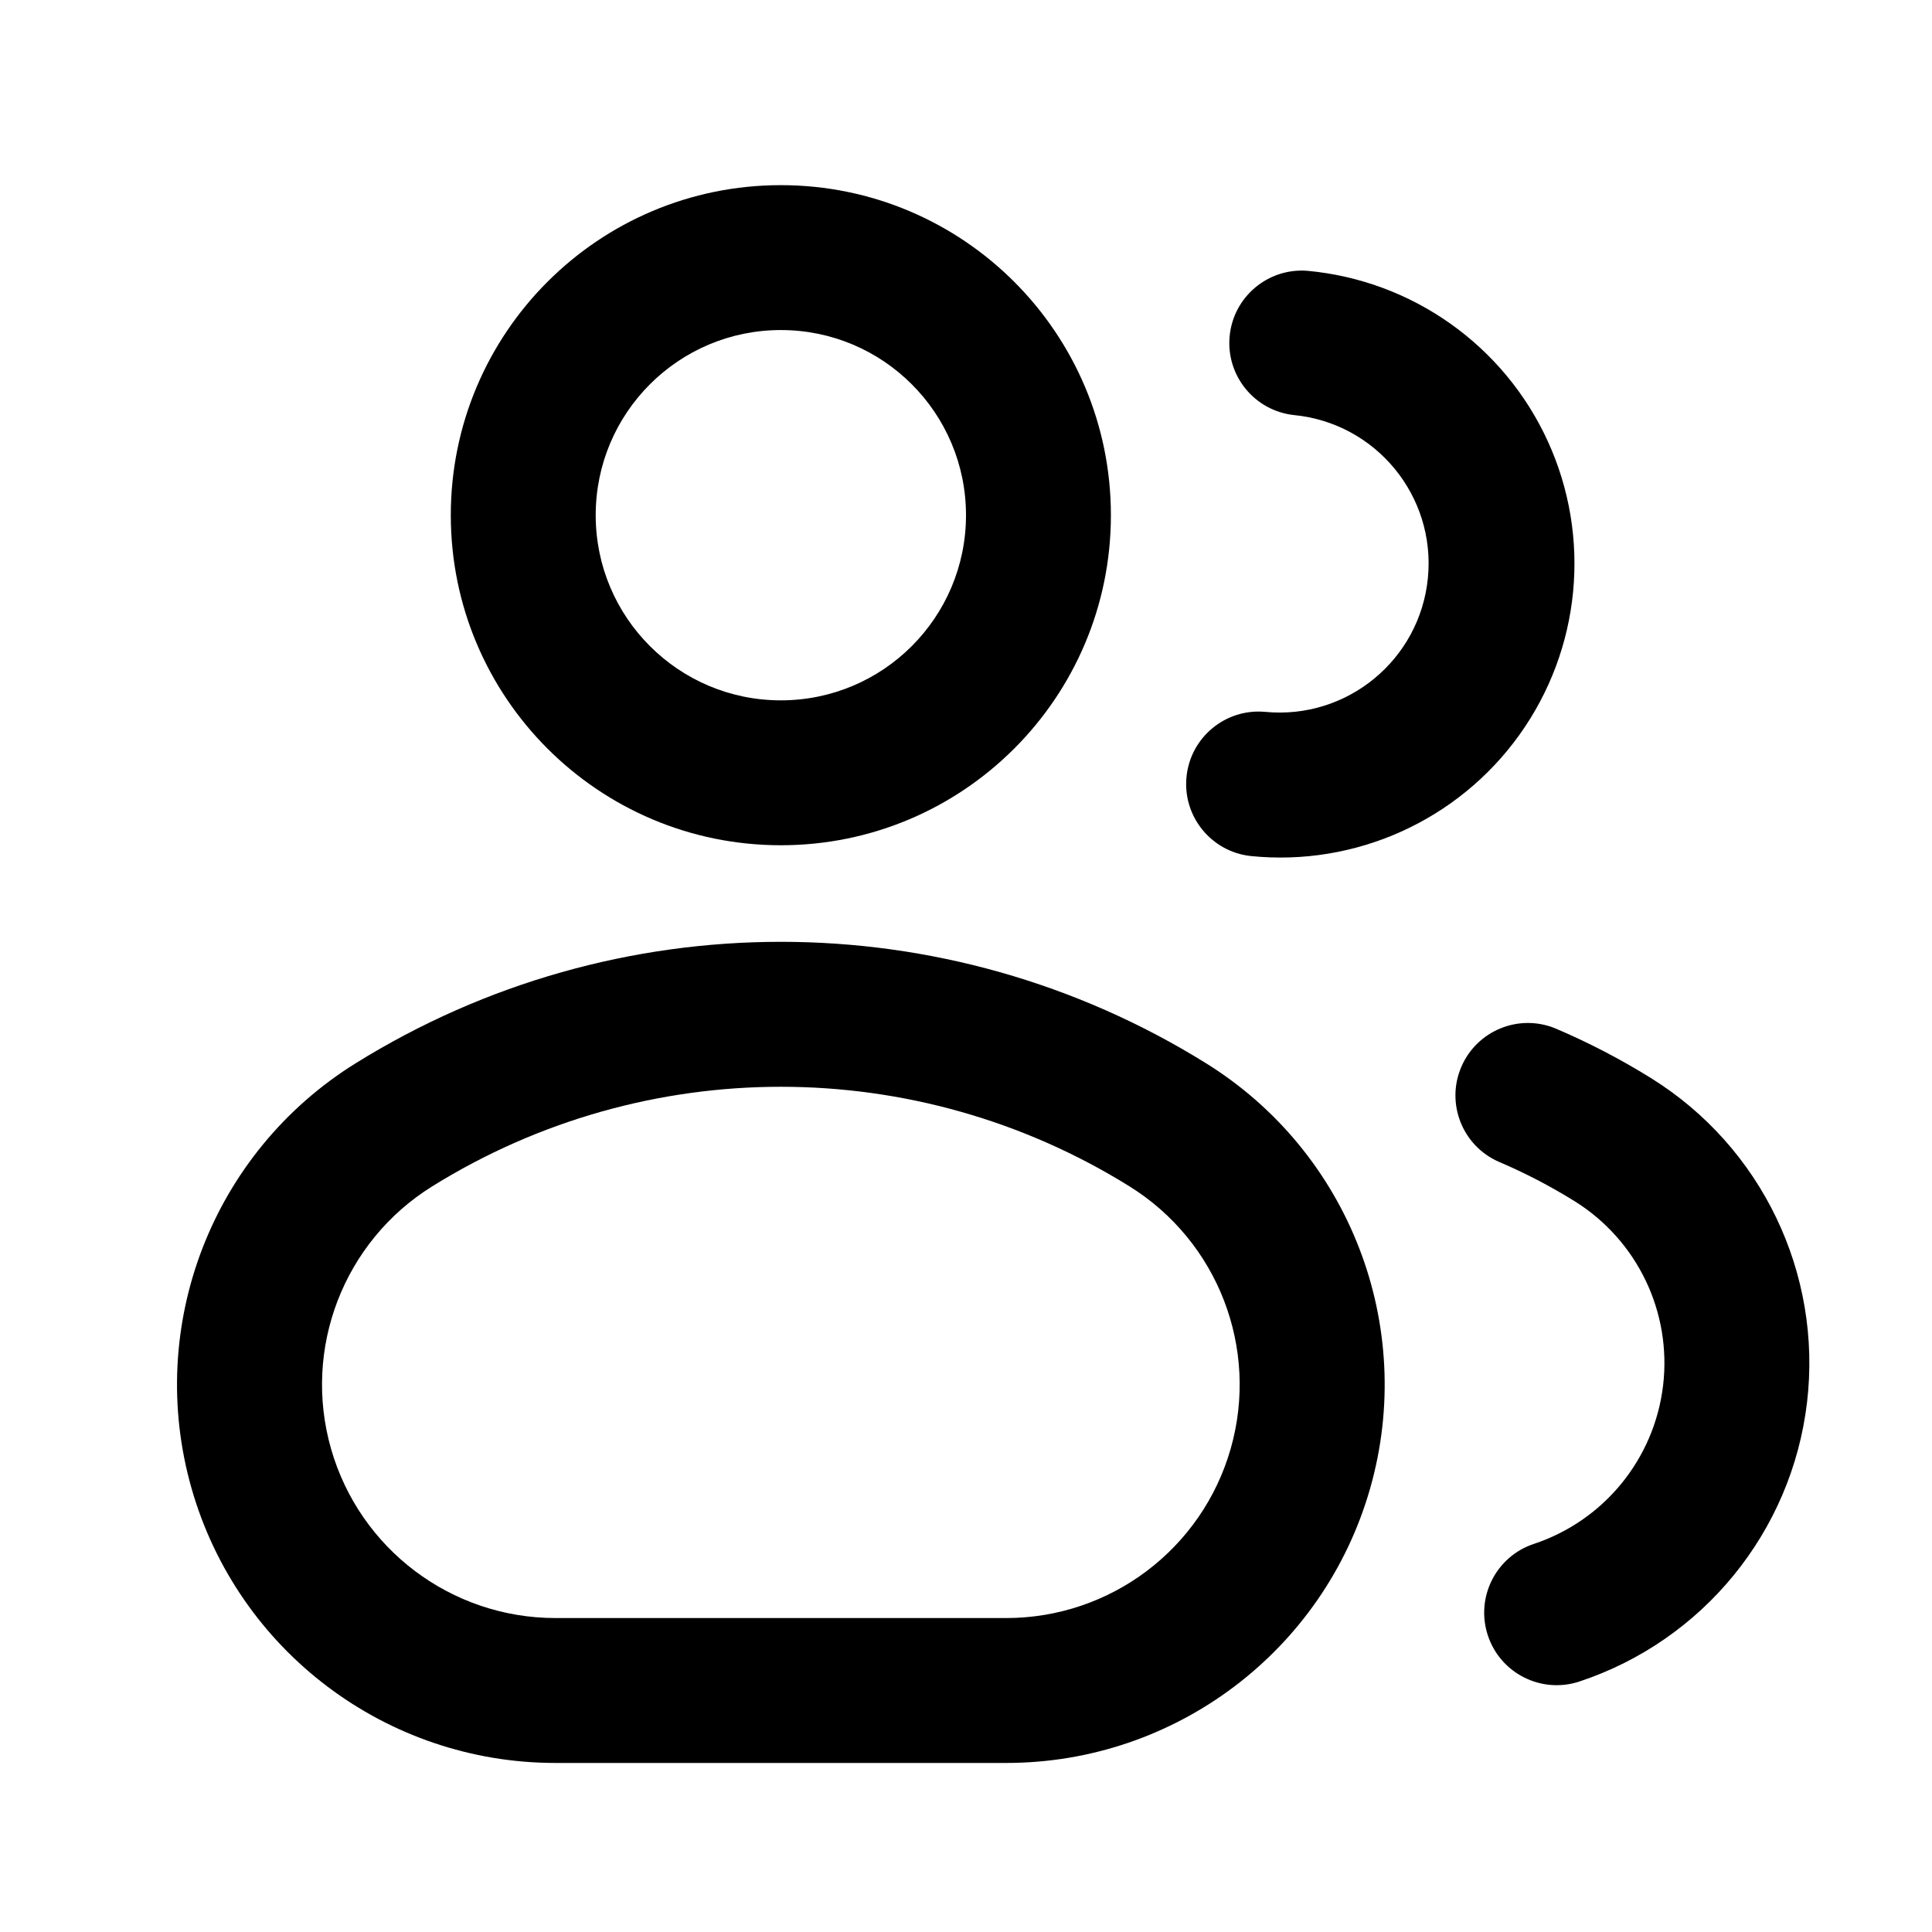
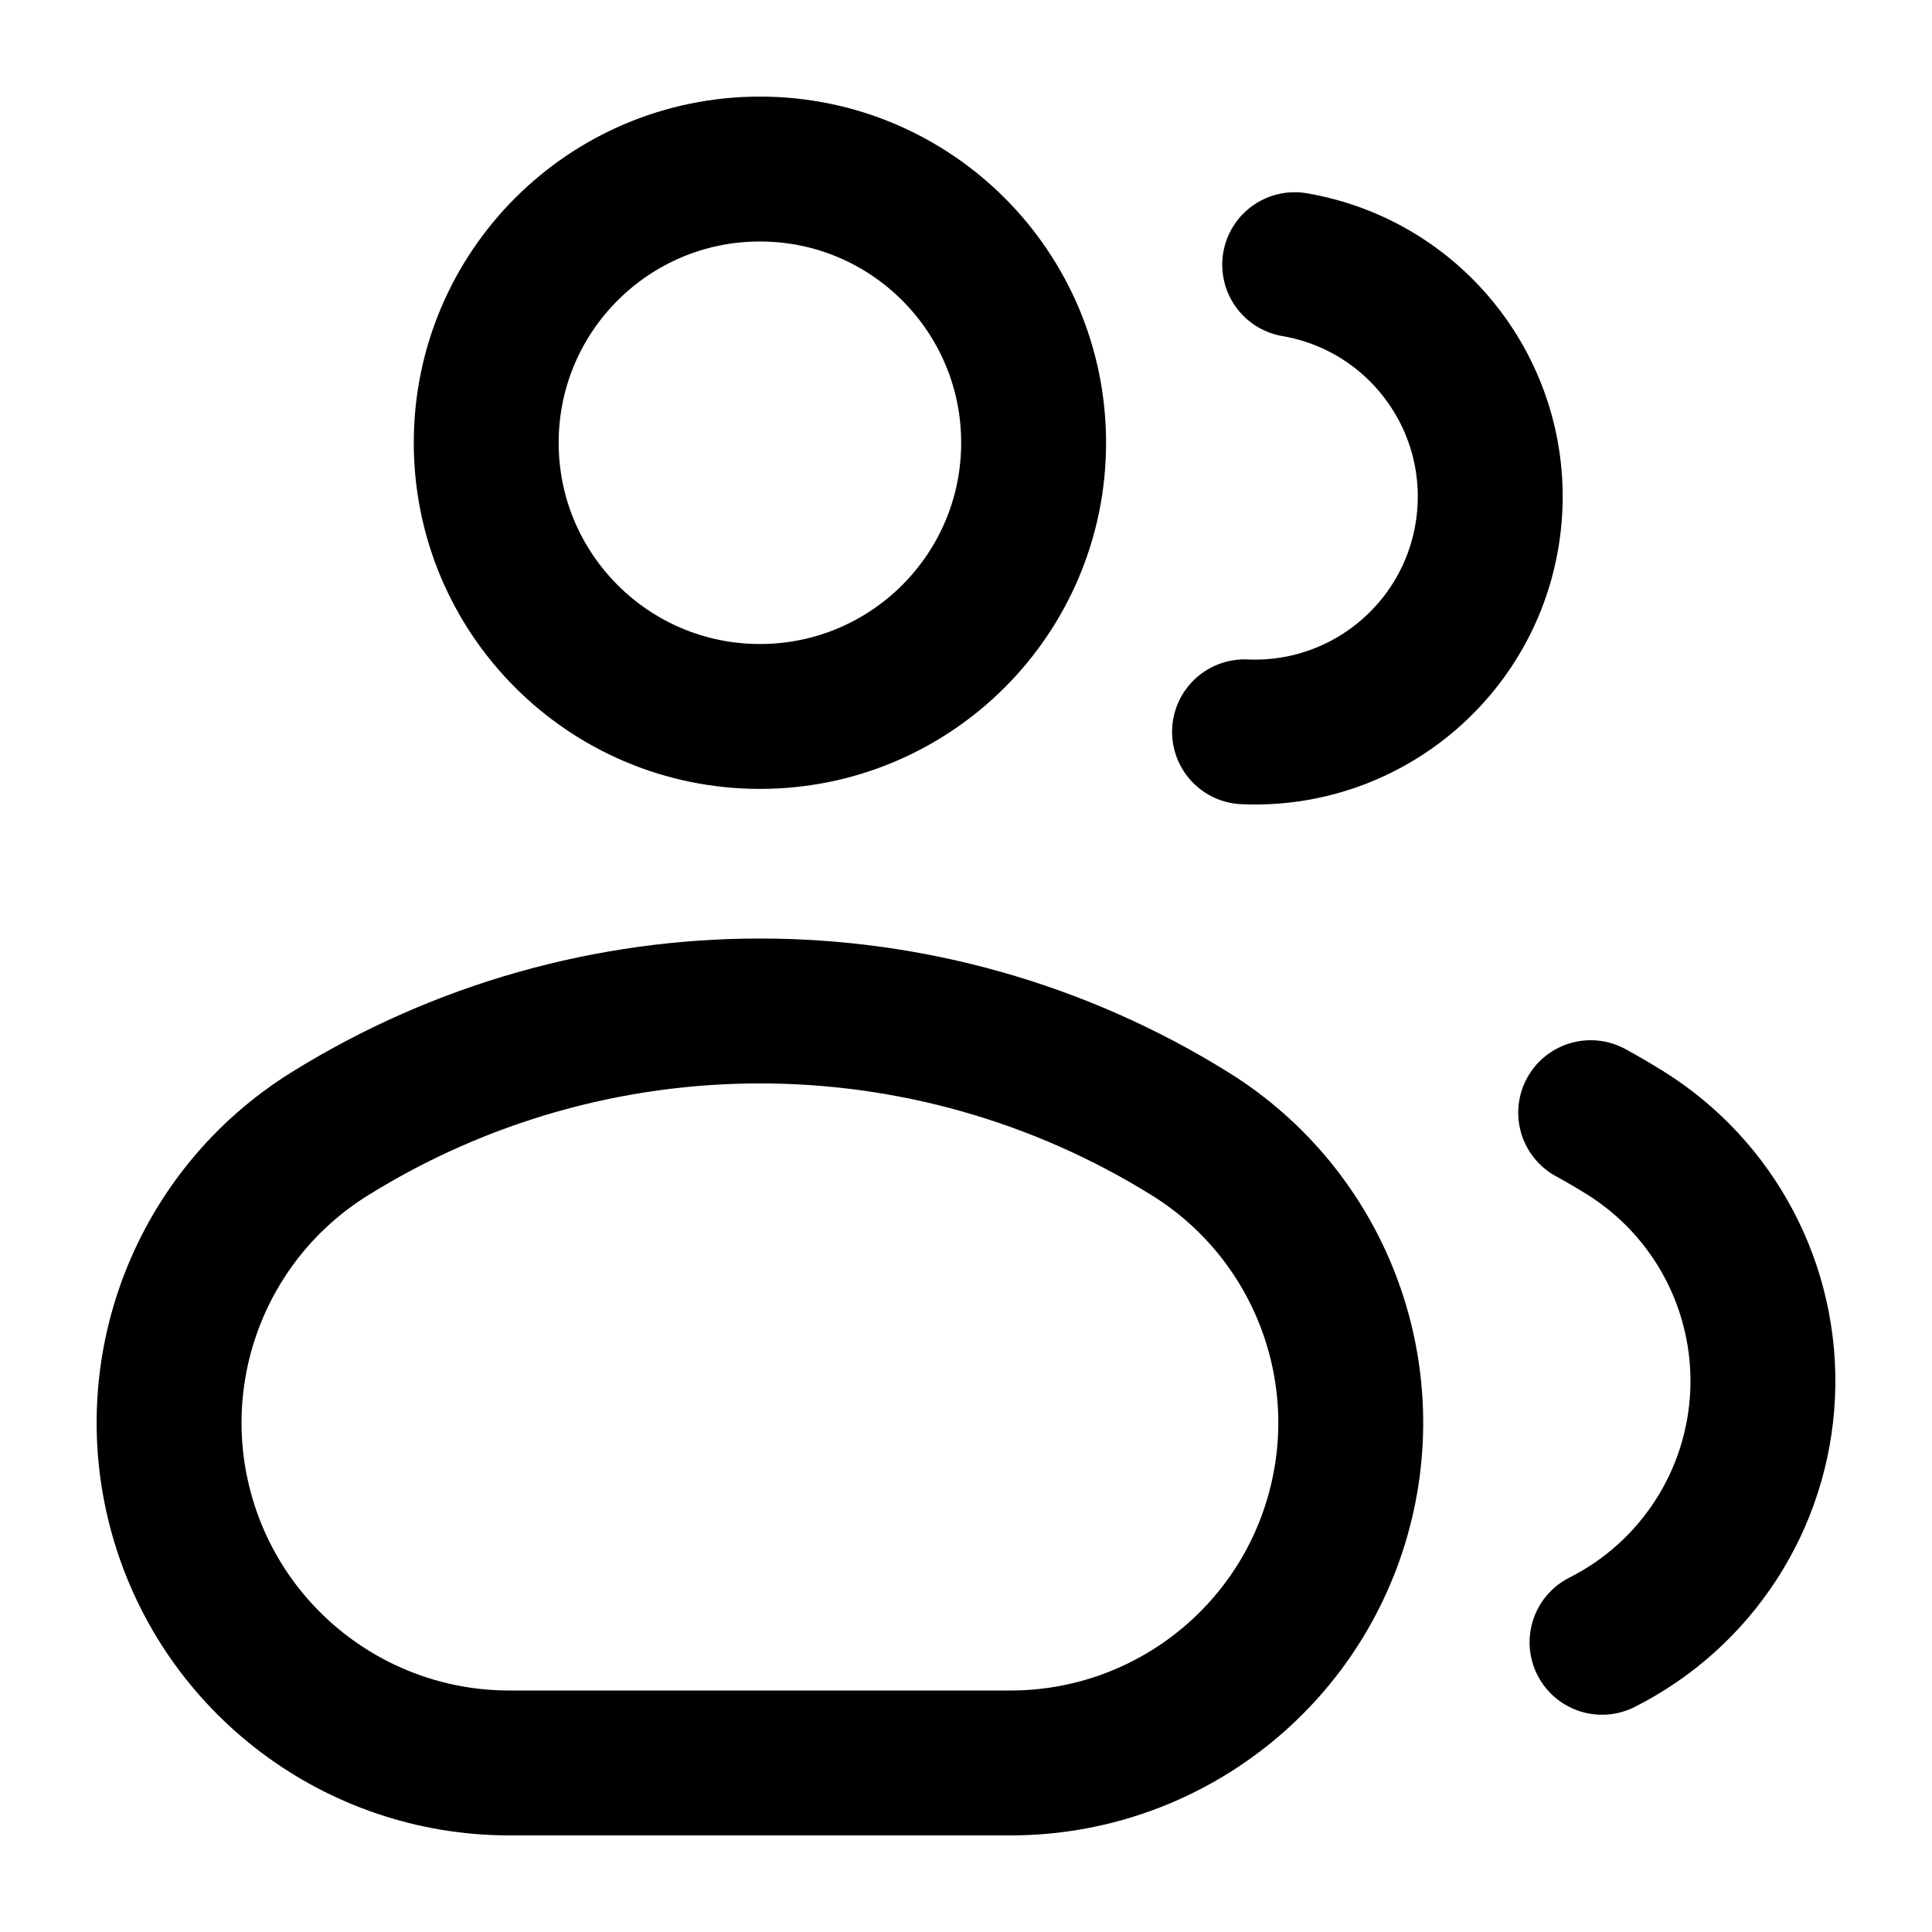
- <svg viewBox="0 0 24 24" fill="none">
-   <path d="M5.6 6.4A4.1 4.1 0 0 1 13.8 6.4A4.1 4.1 0 0 1 5.6 6.4ZM7.4 6.4A2.3 2.3 0 0 0 12 6.4A2.3 2.3 0 0 0 7.4 6.4Z" fill="currentColor" fill-rule="evenodd" clip-rule="evenodd" />
-   <path d="M4.417 13.209A10 10 0 0 1 14.983 13.209A4.7 4.7 0 0 1 12.5 21.9H6.9A4.7 4.7 0 0 1 4.417 13.209ZM5.368 14.738A2.9 2.9 0 0 0 6.9 20.1H12.5A2.9 2.9 0 0 0 14.032 14.738A8.2 8.2 0 0 0 5.368 14.738Z" fill="currentColor" fill-rule="evenodd" clip-rule="evenodd" />
-   <path d="M16.24 3.364A3.652 3.652 0 1 1 15.537 10.634A0.9 0.9 0 0 1 15.716 8.843A1.852 1.852 0 1 0 16.073 5.156A0.9 0.9 0 0 1 16.24 3.364Z" fill="currentColor" />
-   <path d="M19.321 12.775A8.726 8.726 0 0 1 20.51 13.393A4.168 4.168 0 0 1 19.621 20.888A0.9 0.9 0 0 1 19.054 19.179A2.368 2.368 0 0 0 19.559 14.921A6.926 6.926 0 0 0 18.616 14.431A0.9 0.9 0 0 1 19.321 12.775Z" fill="currentColor" />
+ <svg viewBox="0 0 24 24" fill="none" stroke-width="1.8" stroke-linecap="round" stroke-linejoin="round">
+   <circle cx="9.44" cy="5.5" r="3.4" stroke="currentColor" />
+   <path d="M4.094 14.086A10.119 10.119 0 0 1 14.786 14.086A4.226 4.226 0 0 1 12.554 21.9H6.326A4.226 4.226 0 0 1 4.094 14.086ZM16.083 3.288A2.924 2.924 0 0 1 15.46 9.091M19.76 13.822A8.702 8.702 0 0 1 20.185 14.07A3.634 3.634 0 0 1 19.901 20.401" stroke="currentColor" />
</svg>
